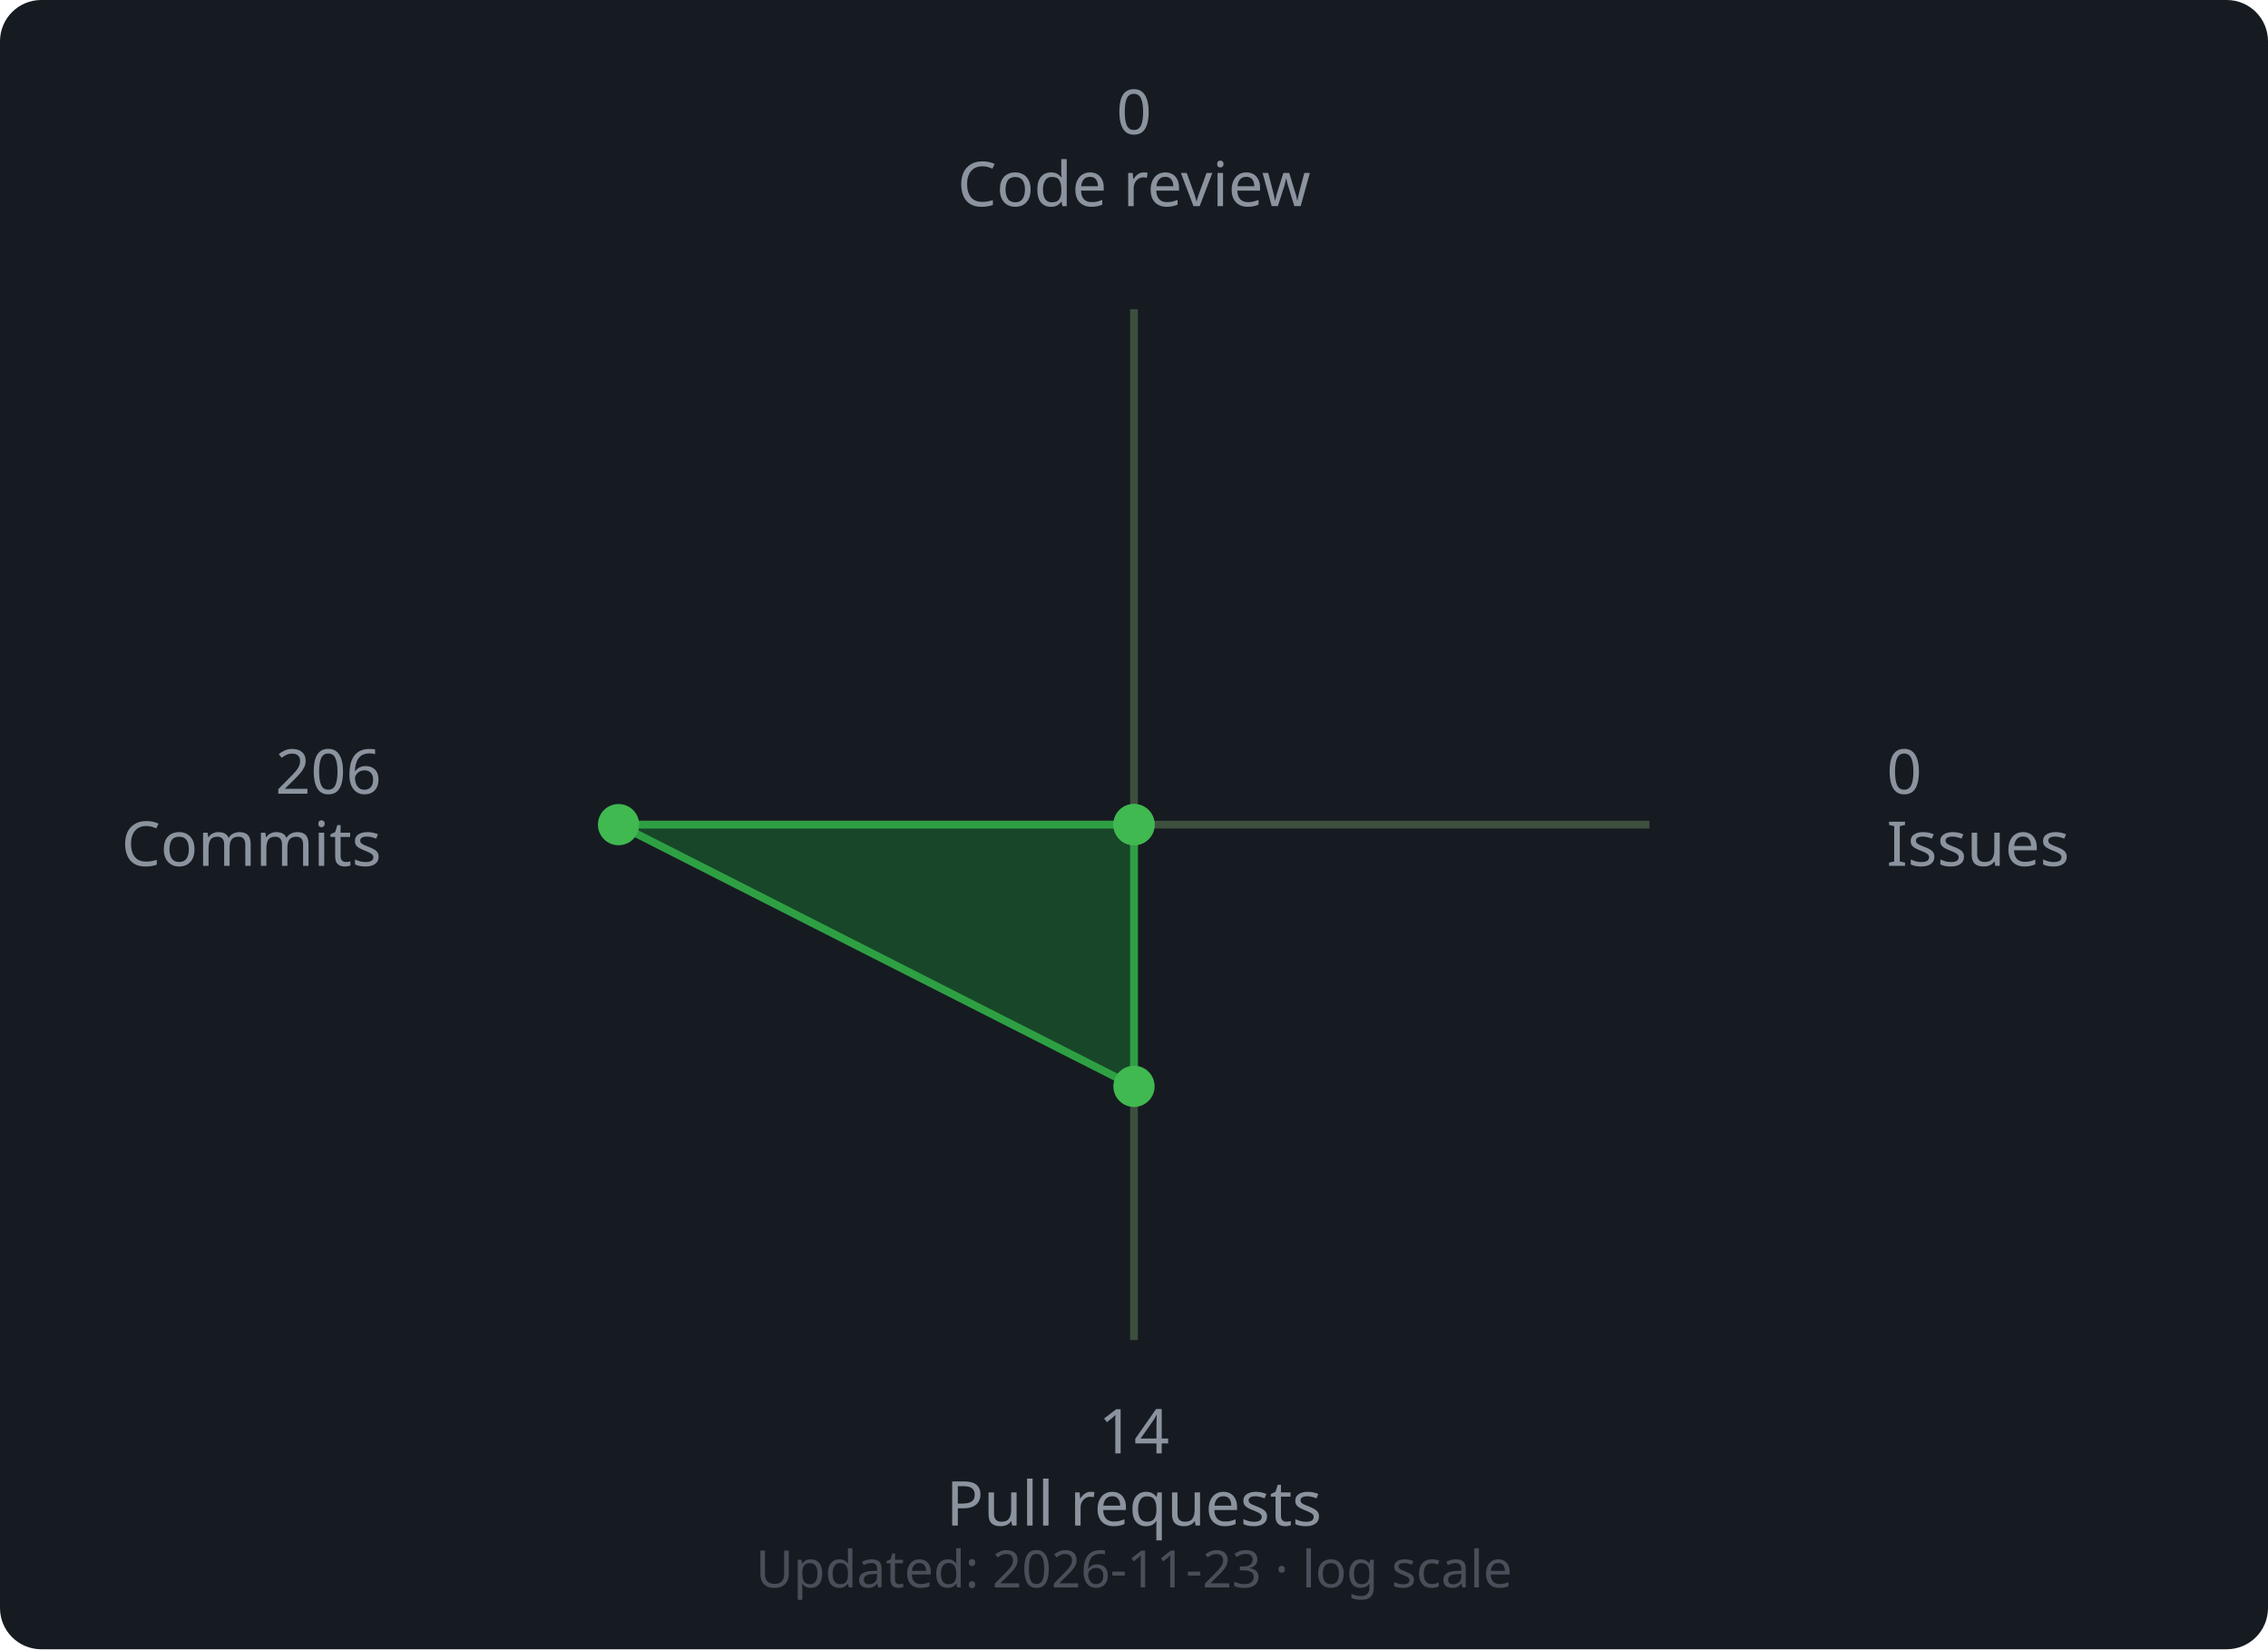
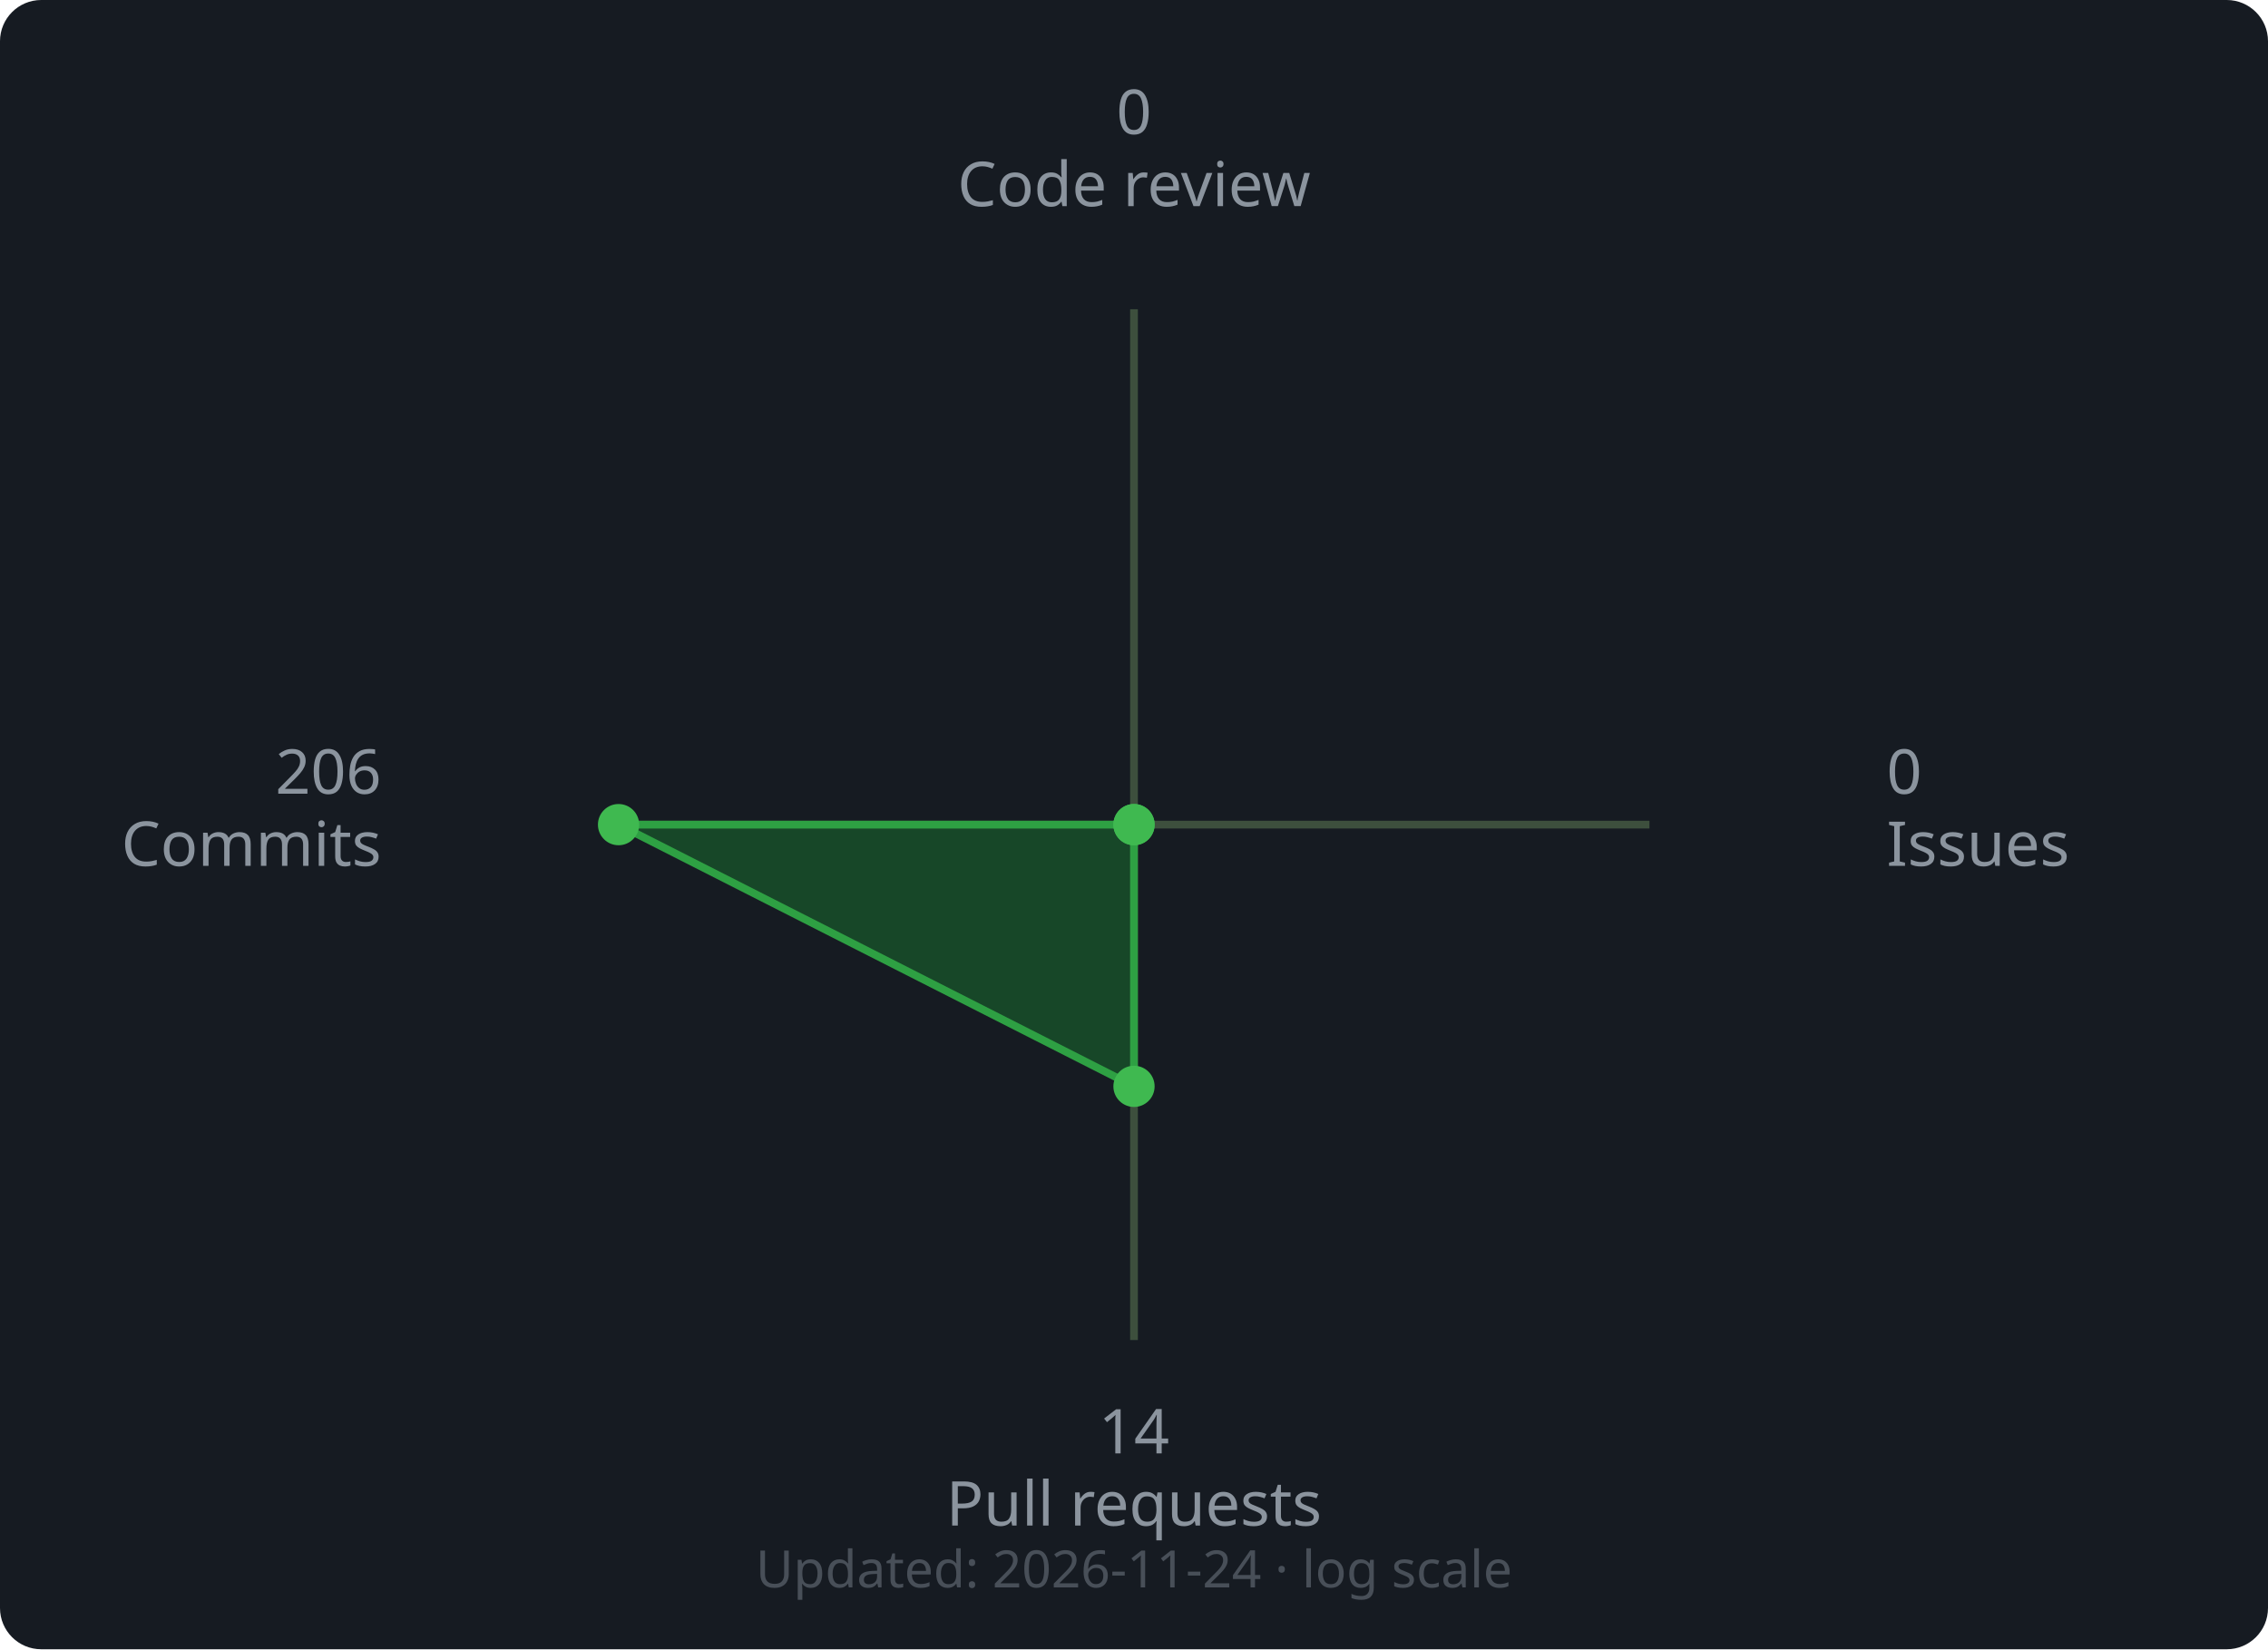
<svg xmlns="http://www.w3.org/2000/svg" width="440" height="320" viewBox="0 0 440 320">
  <rect width="440" height="320" rx="8" fill="#161b22" />
  <line x1="220" y1="160" x2="220.0" y2="60.0" stroke="#3d4f3d" stroke-width="1.5" />
  <line x1="220" y1="160" x2="320.0" y2="160.0" stroke="#3d4f3d" stroke-width="1.5" />
  <line x1="220" y1="160" x2="220.0" y2="260.0" stroke="#3d4f3d" stroke-width="1.5" />
  <line x1="220" y1="160" x2="120.0" y2="160.0" stroke="#3d4f3d" stroke-width="1.5" />
  <polygon points="220.0,160.0 220.0,160.0 220.0,210.78 120.0,160.0" fill="#196c2e" fill-opacity="0.55" stroke="#2ea043" stroke-width="1.5" />
  <circle cx="220.0" cy="160.0" r="4" fill="#3fb950" />
  <circle cx="220.0" cy="160.0" r="4" fill="#3fb950" />
  <circle cx="220.0" cy="210.78" r="4" fill="#3fb950" />
  <circle cx="120.0" cy="160.0" r="4" fill="#3fb950" />
  <text x="220.0" y="26.0" text-anchor="middle" font-family="sans-serif" font-size="12" fill="#8b949e">0</text>
  <text x="220.0" y="40.0" text-anchor="middle" font-family="sans-serif" font-size="12" fill="#8b949e">Code review</text>
  <text x="366.0" y="154.0" text-anchor="start" font-family="sans-serif" font-size="12" fill="#8b949e">0</text>
  <text x="366.0" y="168.0" text-anchor="start" font-family="sans-serif" font-size="12" fill="#8b949e">Issues</text>
  <text x="220.0" y="282.0" text-anchor="middle" font-family="sans-serif" font-size="12" fill="#8b949e">14</text>
  <text x="220.0" y="296.0" text-anchor="middle" font-family="sans-serif" font-size="12" fill="#8b949e">Pull requests</text>
  <text x="74.0" y="154.0" text-anchor="end" font-family="sans-serif" font-size="12" fill="#8b949e">206</text>
  <text x="74.0" y="168.0" text-anchor="end" font-family="sans-serif" font-size="12" fill="#8b949e">Commits</text>
  <text x="220" y="308" text-anchor="middle" font-family="sans-serif" font-size="10" fill="#484f58">
-     Updated: 2026-11-23 · log scale
+     Updated: 2026-11-24 · log scale
  </text>
</svg>
